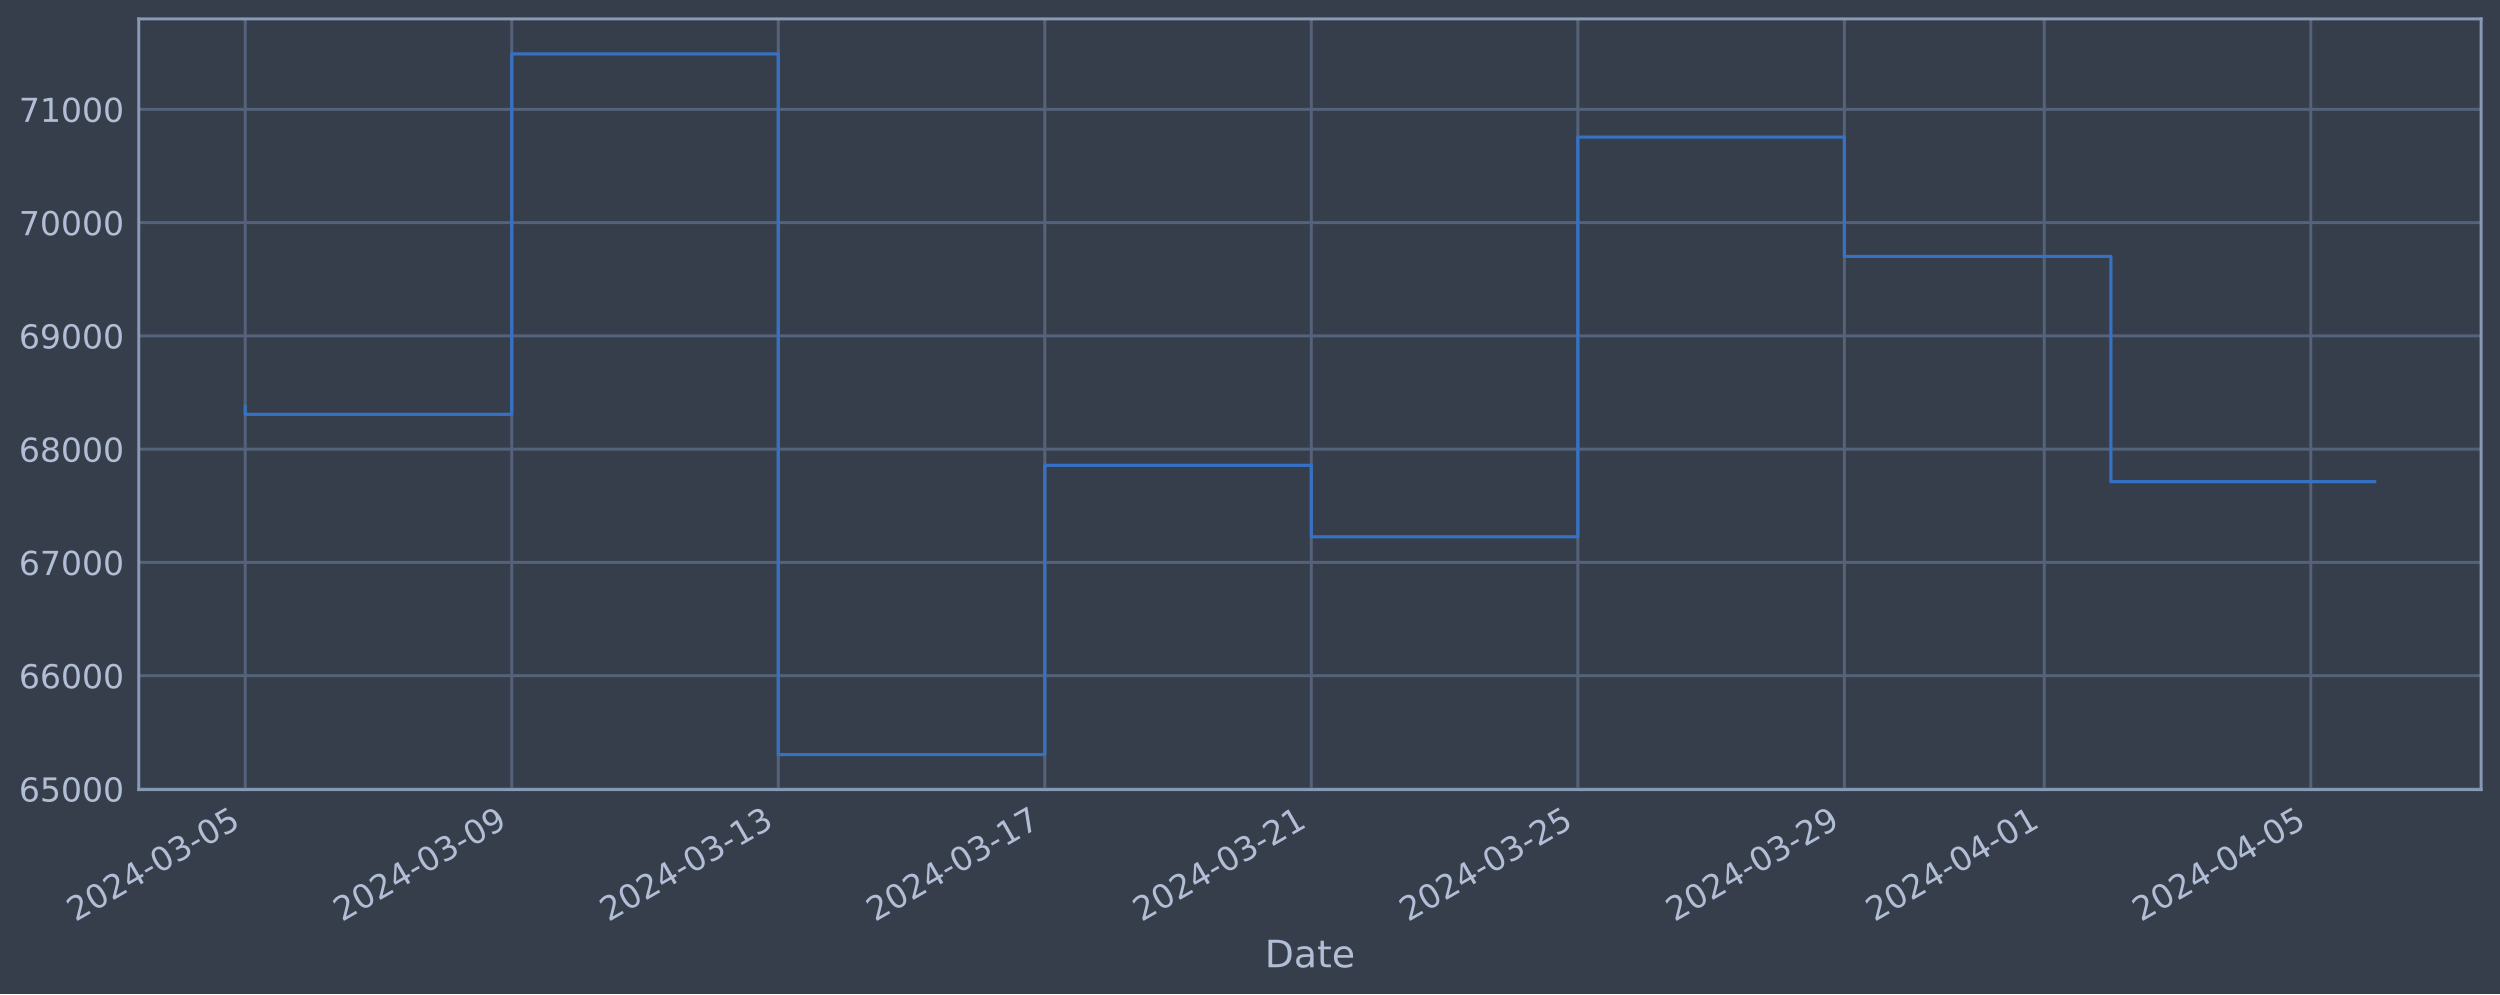
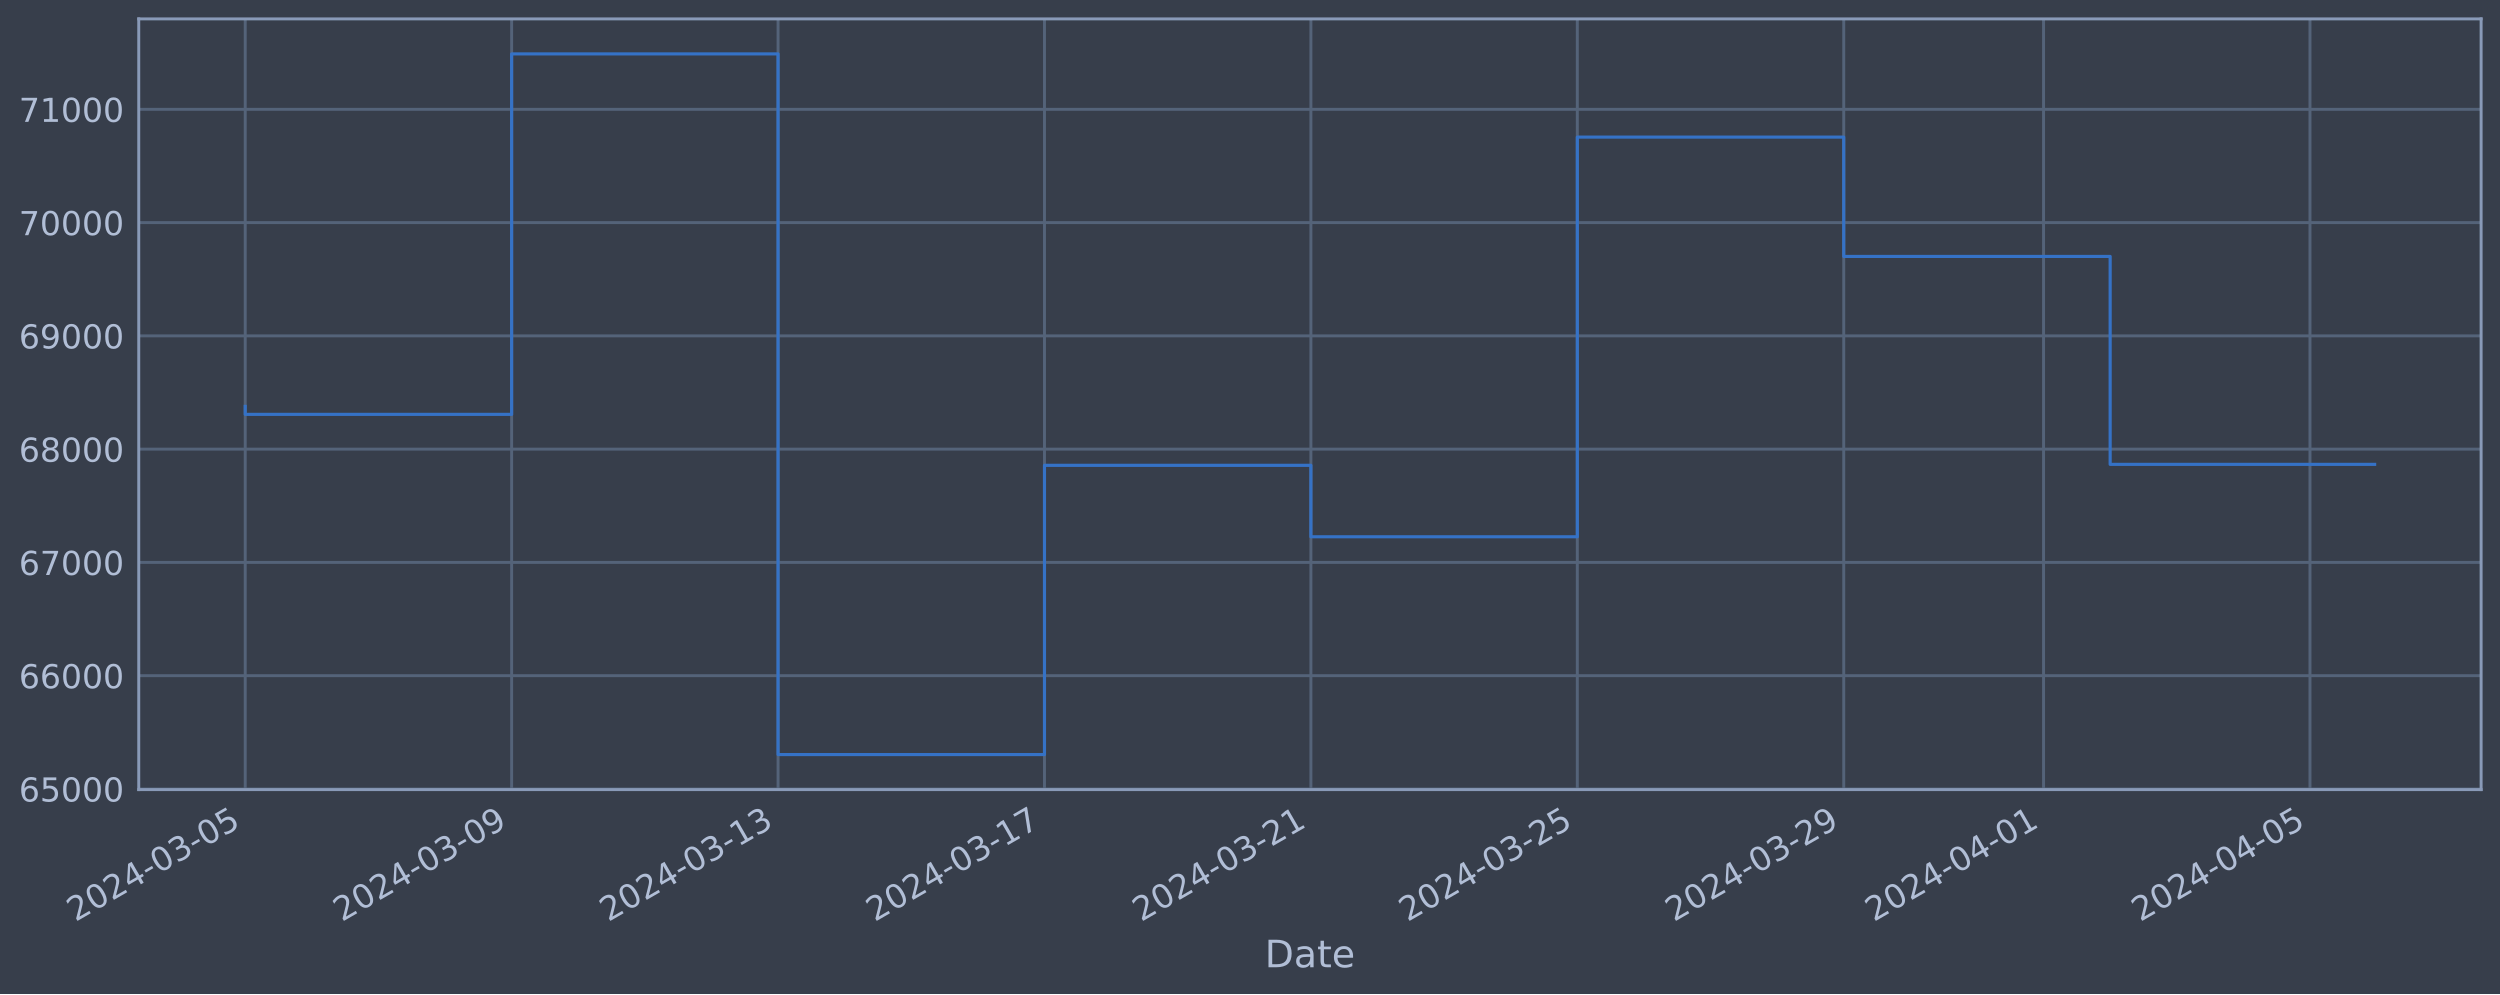
<svg xmlns="http://www.w3.org/2000/svg" xmlns:xlink="http://www.w3.org/1999/xlink" width="952.884pt" height="378.87pt" viewBox="0 0 952.884 378.87" version="1.1">
  <defs>
    <style type="text/css">*{stroke-linejoin: round; stroke-linecap: butt}</style>
  </defs>
  <g id="figure_1">
    <g id="patch_1">
      <path d="M 0 378.87  L 952.884 378.87  L 952.884 0  L 0 0  z " style="fill: #373e4b" />
    </g>
    <g id="axes_1">
      <g id="patch_2">
        <path d="M 52.884 300.96  L 945.684 300.96  L 945.684 7.2  L 52.884 7.2  z " style="fill: #373e4b" />
      </g>
      <g id="matplotlib.axis_1">
        <g id="xtick_1">
          <g id="line2d_1">
-             <path d="M 93.466 300.96  L 93.466 7.2  " clip-path="url(#pad7c3b9f8e)" style="fill: none; stroke: #546379; stroke-width: 1.12; stroke-linecap: square" />
+             <path d="M 93.466 300.96  L 93.466 7.2  " clip-path="url(#p3959d46e35)" style="fill: none; stroke: #546379; stroke-width: 1.12; stroke-linecap: square" />
          </g>
          <g id="line2d_2" />
          <g id="text_1">
            <g style="fill: #b1bed6" transform="translate(28.74006 351.4642) rotate(-30) scale(0.126 -0.126)">
              <defs>
                <path id="DejaVuSans-32" d="M 1228 531  L 3431 531  L 3431 0  L 469 0  L 469 531  Q 828 903 1448 1529  Q 2069 2156 2228 2338  Q 2531 2678 2651 2914  Q 2772 3150 2772 3378  Q 2772 3750 2511 3984  Q 2250 4219 1831 4219  Q 1534 4219 1204 4116  Q 875 4013 500 3803  L 500 4441  Q 881 4594 1212 4672  Q 1544 4750 1819 4750  Q 2544 4750 2975 4387  Q 3406 4025 3406 3419  Q 3406 3131 3298 2873  Q 3191 2616 2906 2266  Q 2828 2175 2409 1742  Q 1991 1309 1228 531  z " transform="scale(0.015625)" />
                <path id="DejaVuSans-30" d="M 2034 4250  Q 1547 4250 1301 3770  Q 1056 3291 1056 2328  Q 1056 1369 1301 889  Q 1547 409 2034 409  Q 2525 409 2770 889  Q 3016 1369 3016 2328  Q 3016 3291 2770 3770  Q 2525 4250 2034 4250  z M 2034 4750  Q 2819 4750 3233 4129  Q 3647 3509 3647 2328  Q 3647 1150 3233 529  Q 2819 -91 2034 -91  Q 1250 -91 836 529  Q 422 1150 422 2328  Q 422 3509 836 4129  Q 1250 4750 2034 4750  z " transform="scale(0.015625)" />
                <path id="DejaVuSans-34" d="M 2419 4116  L 825 1625  L 2419 1625  L 2419 4116  z M 2253 4666  L 3047 4666  L 3047 1625  L 3713 1625  L 3713 1100  L 3047 1100  L 3047 0  L 2419 0  L 2419 1100  L 313 1100  L 313 1709  L 2253 4666  z " transform="scale(0.015625)" />
                <path id="DejaVuSans-2d" d="M 313 2009  L 1997 2009  L 1997 1497  L 313 1497  L 313 2009  z " transform="scale(0.015625)" />
                <path id="DejaVuSans-33" d="M 2597 2516  Q 3050 2419 3304 2112  Q 3559 1806 3559 1356  Q 3559 666 3084 287  Q 2609 -91 1734 -91  Q 1441 -91 1130 -33  Q 819 25 488 141  L 488 750  Q 750 597 1062 519  Q 1375 441 1716 441  Q 2309 441 2620 675  Q 2931 909 2931 1356  Q 2931 1769 2642 2001  Q 2353 2234 1838 2234  L 1294 2234  L 1294 2753  L 1863 2753  Q 2328 2753 2575 2939  Q 2822 3125 2822 3475  Q 2822 3834 2567 4026  Q 2313 4219 1838 4219  Q 1578 4219 1281 4162  Q 984 4106 628 3988  L 628 4550  Q 988 4650 1302 4700  Q 1616 4750 1894 4750  Q 2613 4750 3031 4423  Q 3450 4097 3450 3541  Q 3450 3153 3228 2886  Q 3006 2619 2597 2516  z " transform="scale(0.015625)" />
                <path id="DejaVuSans-35" d="M 691 4666  L 3169 4666  L 3169 4134  L 1269 4134  L 1269 2991  Q 1406 3038 1543 3061  Q 1681 3084 1819 3084  Q 2600 3084 3056 2656  Q 3513 2228 3513 1497  Q 3513 744 3044 326  Q 2575 -91 1722 -91  Q 1428 -91 1123 -41  Q 819 9 494 109  L 494 744  Q 775 591 1075 516  Q 1375 441 1709 441  Q 2250 441 2565 725  Q 2881 1009 2881 1497  Q 2881 1984 2565 2268  Q 2250 2553 1709 2553  Q 1456 2553 1204 2497  Q 953 2441 691 2322  L 691 4666  z " transform="scale(0.015625)" />
              </defs>
              <use xlink:href="#DejaVuSans-32" />
              <use xlink:href="#DejaVuSans-30" x="63.623" />
              <use xlink:href="#DejaVuSans-32" x="127.246" />
              <use xlink:href="#DejaVuSans-34" x="190.869" />
              <use xlink:href="#DejaVuSans-2d" x="254.492" />
              <use xlink:href="#DejaVuSans-30" x="290.576" />
              <use xlink:href="#DejaVuSans-33" x="354.199" />
              <use xlink:href="#DejaVuSans-2d" x="417.822" />
              <use xlink:href="#DejaVuSans-30" x="453.906" />
              <use xlink:href="#DejaVuSans-35" x="517.529" />
            </g>
          </g>
        </g>
        <g id="xtick_2">
          <g id="line2d_3">
-             <path d="M 195.052 300.96  L 195.052 7.2  " clip-path="url(#pad7c3b9f8e)" style="fill: none; stroke: #546379; stroke-width: 1.12; stroke-linecap: square" />
+             <path d="M 195.012 300.96  L 195.012 7.2  " clip-path="url(#p3959d46e35)" style="fill: none; stroke: #546379; stroke-width: 1.12; stroke-linecap: square" />
          </g>
          <g id="line2d_4" />
          <g id="text_2">
-             <g style="fill: #b1bed6" transform="translate(130.3265 351.4642) rotate(-30) scale(0.126 -0.126)">
+             <g style="fill: #b1bed6" transform="translate(130.2869 351.4642) rotate(-30) scale(0.126 -0.126)">
              <defs>
                <path id="DejaVuSans-39" d="M 703 97  L 703 672  Q 941 559 1184 500  Q 1428 441 1663 441  Q 2288 441 2617 861  Q 2947 1281 2994 2138  Q 2813 1869 2534 1725  Q 2256 1581 1919 1581  Q 1219 1581 811 2004  Q 403 2428 403 3163  Q 403 3881 828 4315  Q 1253 4750 1959 4750  Q 2769 4750 3195 4129  Q 3622 3509 3622 2328  Q 3622 1225 3098 567  Q 2575 -91 1691 -91  Q 1453 -91 1209 -44  Q 966 3 703 97  z M 1959 2075  Q 2384 2075 2632 2365  Q 2881 2656 2881 3163  Q 2881 3666 2632 3958  Q 2384 4250 1959 4250  Q 1534 4250 1286 3958  Q 1038 3666 1038 3163  Q 1038 2656 1286 2365  Q 1534 2075 1959 2075  z " transform="scale(0.015625)" />
              </defs>
              <use xlink:href="#DejaVuSans-32" />
              <use xlink:href="#DejaVuSans-30" x="63.623" />
              <use xlink:href="#DejaVuSans-32" x="127.246" />
              <use xlink:href="#DejaVuSans-34" x="190.869" />
              <use xlink:href="#DejaVuSans-2d" x="254.492" />
              <use xlink:href="#DejaVuSans-30" x="290.576" />
              <use xlink:href="#DejaVuSans-33" x="354.199" />
              <use xlink:href="#DejaVuSans-2d" x="417.822" />
              <use xlink:href="#DejaVuSans-30" x="453.906" />
              <use xlink:href="#DejaVuSans-39" x="517.529" />
            </g>
          </g>
        </g>
        <g id="xtick_3">
          <g id="line2d_5">
-             <path d="M 296.638 300.96  L 296.638 7.2  " clip-path="url(#pad7c3b9f8e)" style="fill: none; stroke: #546379; stroke-width: 1.12; stroke-linecap: square" />
+             <path d="M 296.559 300.96  L 296.559 7.2  " clip-path="url(#p3959d46e35)" style="fill: none; stroke: #546379; stroke-width: 1.12; stroke-linecap: square" />
          </g>
          <g id="line2d_6" />
          <g id="text_3">
-             <g style="fill: #b1bed6" transform="translate(231.913 351.4642) rotate(-30) scale(0.126 -0.126)">
+             <g style="fill: #b1bed6" transform="translate(231.8338 351.4642) rotate(-30) scale(0.126 -0.126)">
              <defs>
                <path id="DejaVuSans-31" d="M 794 531  L 1825 531  L 1825 4091  L 703 3866  L 703 4441  L 1819 4666  L 2450 4666  L 2450 531  L 3481 531  L 3481 0  L 794 0  L 794 531  z " transform="scale(0.015625)" />
              </defs>
              <use xlink:href="#DejaVuSans-32" />
              <use xlink:href="#DejaVuSans-30" x="63.623" />
              <use xlink:href="#DejaVuSans-32" x="127.246" />
              <use xlink:href="#DejaVuSans-34" x="190.869" />
              <use xlink:href="#DejaVuSans-2d" x="254.492" />
              <use xlink:href="#DejaVuSans-30" x="290.576" />
              <use xlink:href="#DejaVuSans-33" x="354.199" />
              <use xlink:href="#DejaVuSans-2d" x="417.822" />
              <use xlink:href="#DejaVuSans-31" x="453.906" />
              <use xlink:href="#DejaVuSans-33" x="517.529" />
            </g>
          </g>
        </g>
        <g id="xtick_4">
          <g id="line2d_7">
-             <path d="M 398.225 300.96  L 398.225 7.2  " clip-path="url(#pad7c3b9f8e)" style="fill: none; stroke: #546379; stroke-width: 1.12; stroke-linecap: square" />
+             <path d="M 398.106 300.96  L 398.106 7.2  " clip-path="url(#p3959d46e35)" style="fill: none; stroke: #546379; stroke-width: 1.12; stroke-linecap: square" />
          </g>
          <g id="line2d_8" />
          <g id="text_4">
-             <g style="fill: #b1bed6" transform="translate(333.4994 351.4642) rotate(-30) scale(0.126 -0.126)">
+             <g style="fill: #b1bed6" transform="translate(333.3807 351.4642) rotate(-30) scale(0.126 -0.126)">
              <defs>
                <path id="DejaVuSans-37" d="M 525 4666  L 3525 4666  L 3525 4397  L 1831 0  L 1172 0  L 2766 4134  L 525 4134  L 525 4666  z " transform="scale(0.015625)" />
              </defs>
              <use xlink:href="#DejaVuSans-32" />
              <use xlink:href="#DejaVuSans-30" x="63.623" />
              <use xlink:href="#DejaVuSans-32" x="127.246" />
              <use xlink:href="#DejaVuSans-34" x="190.869" />
              <use xlink:href="#DejaVuSans-2d" x="254.492" />
              <use xlink:href="#DejaVuSans-30" x="290.576" />
              <use xlink:href="#DejaVuSans-33" x="354.199" />
              <use xlink:href="#DejaVuSans-2d" x="417.822" />
              <use xlink:href="#DejaVuSans-31" x="453.906" />
              <use xlink:href="#DejaVuSans-37" x="517.529" />
            </g>
          </g>
        </g>
        <g id="xtick_5">
          <g id="line2d_9">
-             <path d="M 499.811 300.96  L 499.811 7.2  " clip-path="url(#pad7c3b9f8e)" style="fill: none; stroke: #546379; stroke-width: 1.12; stroke-linecap: square" />
+             <path d="M 499.653 300.96  L 499.653 7.2  " clip-path="url(#p3959d46e35)" style="fill: none; stroke: #546379; stroke-width: 1.12; stroke-linecap: square" />
          </g>
          <g id="line2d_10" />
          <g id="text_5">
-             <g style="fill: #b1bed6" transform="translate(435.0859 351.4642) rotate(-30) scale(0.126 -0.126)">
+             <g style="fill: #b1bed6" transform="translate(434.9276 351.4642) rotate(-30) scale(0.126 -0.126)">
              <use xlink:href="#DejaVuSans-32" />
              <use xlink:href="#DejaVuSans-30" x="63.623" />
              <use xlink:href="#DejaVuSans-32" x="127.246" />
              <use xlink:href="#DejaVuSans-34" x="190.869" />
              <use xlink:href="#DejaVuSans-2d" x="254.492" />
              <use xlink:href="#DejaVuSans-30" x="290.576" />
              <use xlink:href="#DejaVuSans-33" x="354.199" />
              <use xlink:href="#DejaVuSans-2d" x="417.822" />
              <use xlink:href="#DejaVuSans-32" x="453.906" />
              <use xlink:href="#DejaVuSans-31" x="517.529" />
            </g>
          </g>
        </g>
        <g id="xtick_6">
          <g id="line2d_11">
-             <path d="M 601.398 300.96  L 601.398 7.2  " clip-path="url(#pad7c3b9f8e)" style="fill: none; stroke: #546379; stroke-width: 1.12; stroke-linecap: square" />
+             <path d="M 601.2 300.96  L 601.2 7.2  " clip-path="url(#p3959d46e35)" style="fill: none; stroke: #546379; stroke-width: 1.12; stroke-linecap: square" />
          </g>
          <g id="line2d_12" />
          <g id="text_6">
-             <g style="fill: #b1bed6" transform="translate(536.6723 351.4642) rotate(-30) scale(0.126 -0.126)">
+             <g style="fill: #b1bed6" transform="translate(536.4745 351.4642) rotate(-30) scale(0.126 -0.126)">
              <use xlink:href="#DejaVuSans-32" />
              <use xlink:href="#DejaVuSans-30" x="63.623" />
              <use xlink:href="#DejaVuSans-32" x="127.246" />
              <use xlink:href="#DejaVuSans-34" x="190.869" />
              <use xlink:href="#DejaVuSans-2d" x="254.492" />
              <use xlink:href="#DejaVuSans-30" x="290.576" />
              <use xlink:href="#DejaVuSans-33" x="354.199" />
              <use xlink:href="#DejaVuSans-2d" x="417.822" />
              <use xlink:href="#DejaVuSans-32" x="453.906" />
              <use xlink:href="#DejaVuSans-35" x="517.529" />
            </g>
          </g>
        </g>
        <g id="xtick_7">
          <g id="line2d_13">
-             <path d="M 702.984 300.96  L 702.984 7.2  " clip-path="url(#pad7c3b9f8e)" style="fill: none; stroke: #546379; stroke-width: 1.12; stroke-linecap: square" />
+             <path d="M 702.747 300.96  L 702.747 7.2  " clip-path="url(#p3959d46e35)" style="fill: none; stroke: #546379; stroke-width: 1.12; stroke-linecap: square" />
          </g>
          <g id="line2d_14" />
          <g id="text_7">
-             <g style="fill: #b1bed6" transform="translate(638.2588 351.4642) rotate(-30) scale(0.126 -0.126)">
+             <g style="fill: #b1bed6" transform="translate(638.0213 351.4642) rotate(-30) scale(0.126 -0.126)">
              <use xlink:href="#DejaVuSans-32" />
              <use xlink:href="#DejaVuSans-30" x="63.623" />
              <use xlink:href="#DejaVuSans-32" x="127.246" />
              <use xlink:href="#DejaVuSans-34" x="190.869" />
              <use xlink:href="#DejaVuSans-2d" x="254.492" />
              <use xlink:href="#DejaVuSans-30" x="290.576" />
              <use xlink:href="#DejaVuSans-33" x="354.199" />
              <use xlink:href="#DejaVuSans-2d" x="417.822" />
              <use xlink:href="#DejaVuSans-32" x="453.906" />
              <use xlink:href="#DejaVuSans-39" x="517.529" />
            </g>
          </g>
        </g>
        <g id="xtick_8">
          <g id="line2d_15">
-             <path d="M 779.174 300.96  L 779.174 7.2  " clip-path="url(#pad7c3b9f8e)" style="fill: none; stroke: #546379; stroke-width: 1.12; stroke-linecap: square" />
+             <path d="M 778.907 300.96  L 778.907 7.2  " clip-path="url(#p3959d46e35)" style="fill: none; stroke: #546379; stroke-width: 1.12; stroke-linecap: square" />
          </g>
          <g id="line2d_16" />
          <g id="text_8">
-             <g style="fill: #b1bed6" transform="translate(714.4486 351.4642) rotate(-30) scale(0.126 -0.126)">
+             <g style="fill: #b1bed6" transform="translate(714.1815 351.4642) rotate(-30) scale(0.126 -0.126)">
              <use xlink:href="#DejaVuSans-32" />
              <use xlink:href="#DejaVuSans-30" x="63.623" />
              <use xlink:href="#DejaVuSans-32" x="127.246" />
              <use xlink:href="#DejaVuSans-34" x="190.869" />
              <use xlink:href="#DejaVuSans-2d" x="254.492" />
              <use xlink:href="#DejaVuSans-30" x="290.576" />
              <use xlink:href="#DejaVuSans-34" x="354.199" />
              <use xlink:href="#DejaVuSans-2d" x="417.822" />
              <use xlink:href="#DejaVuSans-30" x="453.906" />
              <use xlink:href="#DejaVuSans-31" x="517.529" />
            </g>
          </g>
        </g>
        <g id="xtick_9">
          <g id="line2d_17">
-             <path d="M 880.761 300.96  L 880.761 7.2  " clip-path="url(#pad7c3b9f8e)" style="fill: none; stroke: #546379; stroke-width: 1.12; stroke-linecap: square" />
+             <path d="M 880.454 300.96  L 880.454 7.2  " clip-path="url(#p3959d46e35)" style="fill: none; stroke: #546379; stroke-width: 1.12; stroke-linecap: square" />
          </g>
          <g id="line2d_18" />
          <g id="text_9">
-             <g style="fill: #b1bed6" transform="translate(816.0351 351.4642) rotate(-30) scale(0.126 -0.126)">
+             <g style="fill: #b1bed6" transform="translate(815.7284 351.4642) rotate(-30) scale(0.126 -0.126)">
              <use xlink:href="#DejaVuSans-32" />
              <use xlink:href="#DejaVuSans-30" x="63.623" />
              <use xlink:href="#DejaVuSans-32" x="127.246" />
              <use xlink:href="#DejaVuSans-34" x="190.869" />
              <use xlink:href="#DejaVuSans-2d" x="254.492" />
              <use xlink:href="#DejaVuSans-30" x="290.576" />
              <use xlink:href="#DejaVuSans-34" x="354.199" />
              <use xlink:href="#DejaVuSans-2d" x="417.822" />
              <use xlink:href="#DejaVuSans-30" x="453.906" />
              <use xlink:href="#DejaVuSans-35" x="517.529" />
            </g>
          </g>
        </g>
        <g id="text_10">
          <g style="fill: #b1bed6" transform="translate(482.0746 368.6753) scale(0.144 -0.144)">
            <defs>
              <path id="DejaVuSans-44" d="M 1259 4147  L 1259 519  L 2022 519  Q 2988 519 3436 956  Q 3884 1394 3884 2338  Q 3884 3275 3436 3711  Q 2988 4147 2022 4147  L 1259 4147  z M 628 4666  L 1925 4666  Q 3281 4666 3915 4102  Q 4550 3538 4550 2338  Q 4550 1131 3912 565  Q 3275 0 1925 0  L 628 0  L 628 4666  z " transform="scale(0.015625)" />
              <path id="DejaVuSans-61" d="M 2194 1759  Q 1497 1759 1228 1600  Q 959 1441 959 1056  Q 959 750 1161 570  Q 1363 391 1709 391  Q 2188 391 2477 730  Q 2766 1069 2766 1631  L 2766 1759  L 2194 1759  z M 3341 1997  L 3341 0  L 2766 0  L 2766 531  Q 2569 213 2275 61  Q 1981 -91 1556 -91  Q 1019 -91 701 211  Q 384 513 384 1019  Q 384 1609 779 1909  Q 1175 2209 1959 2209  L 2766 2209  L 2766 2266  Q 2766 2663 2505 2880  Q 2244 3097 1772 3097  Q 1472 3097 1187 3025  Q 903 2953 641 2809  L 641 3341  Q 956 3463 1253 3523  Q 1550 3584 1831 3584  Q 2591 3584 2966 3190  Q 3341 2797 3341 1997  z " transform="scale(0.015625)" />
              <path id="DejaVuSans-74" d="M 1172 4494  L 1172 3500  L 2356 3500  L 2356 3053  L 1172 3053  L 1172 1153  Q 1172 725 1289 603  Q 1406 481 1766 481  L 2356 481  L 2356 0  L 1766 0  Q 1100 0 847 248  Q 594 497 594 1153  L 594 3053  L 172 3053  L 172 3500  L 594 3500  L 594 4494  L 1172 4494  z " transform="scale(0.015625)" />
              <path id="DejaVuSans-65" d="M 3597 1894  L 3597 1613  L 953 1613  Q 991 1019 1311 708  Q 1631 397 2203 397  Q 2534 397 2845 478  Q 3156 559 3463 722  L 3463 178  Q 3153 47 2828 -22  Q 2503 -91 2169 -91  Q 1331 -91 842 396  Q 353 884 353 1716  Q 353 2575 817 3079  Q 1281 3584 2069 3584  Q 2775 3584 3186 3129  Q 3597 2675 3597 1894  z M 3022 2063  Q 3016 2534 2758 2815  Q 2500 3097 2075 3097  Q 1594 3097 1305 2825  Q 1016 2553 972 2059  L 3022 2063  z " transform="scale(0.015625)" />
            </defs>
            <use xlink:href="#DejaVuSans-44" />
            <use xlink:href="#DejaVuSans-61" x="77.002" />
            <use xlink:href="#DejaVuSans-74" x="138.281" />
            <use xlink:href="#DejaVuSans-65" x="177.49" />
          </g>
        </g>
      </g>
      <g id="matplotlib.axis_2">
        <g id="ytick_1">
          <g id="line2d_19">
-             <path d="M 52.884 300.718  L 945.684 300.718  " clip-path="url(#pad7c3b9f8e)" style="fill: none; stroke: #546379; stroke-width: 1.12; stroke-linecap: square" />
+             <path d="M 52.884 300.718  L 945.684 300.718  " clip-path="url(#p3959d46e35)" style="fill: none; stroke: #546379; stroke-width: 1.12; stroke-linecap: square" />
          </g>
          <g id="line2d_20" />
          <g id="text_11">
            <g style="fill: #b1bed6" transform="translate(7.2 305.5049) scale(0.126 -0.126)">
              <defs>
                <path id="DejaVuSans-36" d="M 2113 2584  Q 1688 2584 1439 2293  Q 1191 2003 1191 1497  Q 1191 994 1439 701  Q 1688 409 2113 409  Q 2538 409 2786 701  Q 3034 994 3034 1497  Q 3034 2003 2786 2293  Q 2538 2584 2113 2584  z M 3366 4563  L 3366 3988  Q 3128 4100 2886 4159  Q 2644 4219 2406 4219  Q 1781 4219 1451 3797  Q 1122 3375 1075 2522  Q 1259 2794 1537 2939  Q 1816 3084 2150 3084  Q 2853 3084 3261 2657  Q 3669 2231 3669 1497  Q 3669 778 3244 343  Q 2819 -91 2113 -91  Q 1303 -91 875 529  Q 447 1150 447 2328  Q 447 3434 972 4092  Q 1497 4750 2381 4750  Q 2619 4750 2861 4703  Q 3103 4656 3366 4563  z " transform="scale(0.015625)" />
              </defs>
              <use xlink:href="#DejaVuSans-36" />
              <use xlink:href="#DejaVuSans-35" x="63.623" />
              <use xlink:href="#DejaVuSans-30" x="127.246" />
              <use xlink:href="#DejaVuSans-30" x="190.869" />
              <use xlink:href="#DejaVuSans-30" x="254.492" />
            </g>
          </g>
        </g>
        <g id="ytick_2">
          <g id="line2d_21">
-             <path d="M 52.884 257.544  L 945.684 257.544  " clip-path="url(#pad7c3b9f8e)" style="fill: none; stroke: #546379; stroke-width: 1.12; stroke-linecap: square" />
+             <path d="M 52.884 257.544  L 945.684 257.544  " clip-path="url(#p3959d46e35)" style="fill: none; stroke: #546379; stroke-width: 1.12; stroke-linecap: square" />
          </g>
          <g id="line2d_22" />
          <g id="text_12">
            <g style="fill: #b1bed6" transform="translate(7.2 262.331) scale(0.126 -0.126)">
              <use xlink:href="#DejaVuSans-36" />
              <use xlink:href="#DejaVuSans-36" x="63.623" />
              <use xlink:href="#DejaVuSans-30" x="127.246" />
              <use xlink:href="#DejaVuSans-30" x="190.869" />
              <use xlink:href="#DejaVuSans-30" x="254.492" />
            </g>
          </g>
        </g>
        <g id="ytick_3">
          <g id="line2d_23">
-             <path d="M 52.884 214.37  L 945.684 214.37  " clip-path="url(#pad7c3b9f8e)" style="fill: none; stroke: #546379; stroke-width: 1.12; stroke-linecap: square" />
+             <path d="M 52.884 214.37  L 945.684 214.37  " clip-path="url(#p3959d46e35)" style="fill: none; stroke: #546379; stroke-width: 1.12; stroke-linecap: square" />
          </g>
          <g id="line2d_24" />
          <g id="text_13">
            <g style="fill: #b1bed6" transform="translate(7.2 219.157) scale(0.126 -0.126)">
              <use xlink:href="#DejaVuSans-36" />
              <use xlink:href="#DejaVuSans-37" x="63.623" />
              <use xlink:href="#DejaVuSans-30" x="127.246" />
              <use xlink:href="#DejaVuSans-30" x="190.869" />
              <use xlink:href="#DejaVuSans-30" x="254.492" />
            </g>
          </g>
        </g>
        <g id="ytick_4">
          <g id="line2d_25">
-             <path d="M 52.884 171.196  L 945.684 171.196  " clip-path="url(#pad7c3b9f8e)" style="fill: none; stroke: #546379; stroke-width: 1.12; stroke-linecap: square" />
+             <path d="M 52.884 171.196  L 945.684 171.196  " clip-path="url(#p3959d46e35)" style="fill: none; stroke: #546379; stroke-width: 1.12; stroke-linecap: square" />
          </g>
          <g id="line2d_26" />
          <g id="text_14">
            <g style="fill: #b1bed6" transform="translate(7.2 175.9831) scale(0.126 -0.126)">
              <defs>
                <path id="DejaVuSans-38" d="M 2034 2216  Q 1584 2216 1326 1975  Q 1069 1734 1069 1313  Q 1069 891 1326 650  Q 1584 409 2034 409  Q 2484 409 2743 651  Q 3003 894 3003 1313  Q 3003 1734 2745 1975  Q 2488 2216 2034 2216  z M 1403 2484  Q 997 2584 770 2862  Q 544 3141 544 3541  Q 544 4100 942 4425  Q 1341 4750 2034 4750  Q 2731 4750 3128 4425  Q 3525 4100 3525 3541  Q 3525 3141 3298 2862  Q 3072 2584 2669 2484  Q 3125 2378 3379 2068  Q 3634 1759 3634 1313  Q 3634 634 3220 271  Q 2806 -91 2034 -91  Q 1263 -91 848 271  Q 434 634 434 1313  Q 434 1759 690 2068  Q 947 2378 1403 2484  z M 1172 3481  Q 1172 3119 1398 2916  Q 1625 2713 2034 2713  Q 2441 2713 2670 2916  Q 2900 3119 2900 3481  Q 2900 3844 2670 4047  Q 2441 4250 2034 4250  Q 1625 4250 1398 4047  Q 1172 3844 1172 3481  z " transform="scale(0.015625)" />
              </defs>
              <use xlink:href="#DejaVuSans-36" />
              <use xlink:href="#DejaVuSans-38" x="63.623" />
              <use xlink:href="#DejaVuSans-30" x="127.246" />
              <use xlink:href="#DejaVuSans-30" x="190.869" />
              <use xlink:href="#DejaVuSans-30" x="254.492" />
            </g>
          </g>
        </g>
        <g id="ytick_5">
          <g id="line2d_27">
-             <path d="M 52.884 128.022  L 945.684 128.022  " clip-path="url(#pad7c3b9f8e)" style="fill: none; stroke: #546379; stroke-width: 1.12; stroke-linecap: square" />
+             <path d="M 52.884 128.022  L 945.684 128.022  " clip-path="url(#p3959d46e35)" style="fill: none; stroke: #546379; stroke-width: 1.12; stroke-linecap: square" />
          </g>
          <g id="line2d_28" />
          <g id="text_15">
            <g style="fill: #b1bed6" transform="translate(7.2 132.8092) scale(0.126 -0.126)">
              <use xlink:href="#DejaVuSans-36" />
              <use xlink:href="#DejaVuSans-39" x="63.623" />
              <use xlink:href="#DejaVuSans-30" x="127.246" />
              <use xlink:href="#DejaVuSans-30" x="190.869" />
              <use xlink:href="#DejaVuSans-30" x="254.492" />
            </g>
          </g>
        </g>
        <g id="ytick_6">
          <g id="line2d_29">
-             <path d="M 52.884 84.848  L 945.684 84.848  " clip-path="url(#pad7c3b9f8e)" style="fill: none; stroke: #546379; stroke-width: 1.12; stroke-linecap: square" />
+             <path d="M 52.884 84.848  L 945.684 84.848  " clip-path="url(#p3959d46e35)" style="fill: none; stroke: #546379; stroke-width: 1.12; stroke-linecap: square" />
          </g>
          <g id="line2d_30" />
          <g id="text_16">
            <g style="fill: #b1bed6" transform="translate(7.2 89.63523) scale(0.126 -0.126)">
              <use xlink:href="#DejaVuSans-37" />
              <use xlink:href="#DejaVuSans-30" x="63.623" />
              <use xlink:href="#DejaVuSans-30" x="127.246" />
              <use xlink:href="#DejaVuSans-30" x="190.869" />
              <use xlink:href="#DejaVuSans-30" x="254.492" />
            </g>
          </g>
        </g>
        <g id="ytick_7">
          <g id="line2d_31">
-             <path d="M 52.884 41.674  L 945.684 41.674  " clip-path="url(#pad7c3b9f8e)" style="fill: none; stroke: #546379; stroke-width: 1.12; stroke-linecap: square" />
+             <path d="M 52.884 41.674  L 945.684 41.674  " clip-path="url(#p3959d46e35)" style="fill: none; stroke: #546379; stroke-width: 1.12; stroke-linecap: square" />
          </g>
          <g id="line2d_32" />
          <g id="text_17">
            <g style="fill: #b1bed6" transform="translate(7.2 46.4613) scale(0.126 -0.126)">
              <use xlink:href="#DejaVuSans-37" />
              <use xlink:href="#DejaVuSans-31" x="63.623" />
              <use xlink:href="#DejaVuSans-30" x="127.246" />
              <use xlink:href="#DejaVuSans-30" x="190.869" />
              <use xlink:href="#DejaVuSans-30" x="254.492" />
            </g>
          </g>
        </g>
      </g>
      <g id="line2d_33">
-         <path d="M 93.466 154.891  L 93.466 157.946  L 195.052 157.946  L 195.052 20.553  L 296.638 20.553  L 296.638 287.607  L 398.225 287.607  L 398.225 177.362  L 499.811 177.362  L 499.811 204.598  L 601.398 204.598  L 601.398 52.265  L 702.984 52.265  L 702.984 97.744  L 804.571 97.744  L 804.571 183.573  L 905.102 183.573  " clip-path="url(#pad7c3b9f8e)" style="fill: none; stroke: #3572c6; stroke-width: 1.2; stroke-linecap: square" />
+         <path d="M 93.466 154.891  L 93.466 157.946  L 195.012 157.946  L 195.012 20.553  L 296.559 20.553  L 296.559 287.607  L 398.106 287.607  L 398.106 177.362  L 499.653 177.362  L 499.653 204.598  L 601.2 204.598  L 601.2 52.265  L 702.747 52.265  L 702.747 97.744  L 804.294 97.744  L 804.294 176.991  L 905.102 176.991  " clip-path="url(#p3959d46e35)" style="fill: none; stroke: #3572c6; stroke-width: 1.2; stroke-linecap: square" />
      </g>
      <g id="patch_3">
        <path d="M 52.884 300.96  L 52.884 7.2  " style="fill: none; stroke: #899ab8; stroke-width: 1.12; stroke-linejoin: miter; stroke-linecap: square" />
      </g>
      <g id="patch_4">
        <path d="M 945.684 300.96  L 945.684 7.2  " style="fill: none; stroke: #899ab8; stroke-width: 1.12; stroke-linejoin: miter; stroke-linecap: square" />
      </g>
      <g id="patch_5">
        <path d="M 52.884 300.96  L 945.684 300.96  " style="fill: none; stroke: #899ab8; stroke-width: 1.12; stroke-linejoin: miter; stroke-linecap: square" />
      </g>
      <g id="patch_6">
        <path d="M 52.884 7.2  L 945.684 7.2  " style="fill: none; stroke: #899ab8; stroke-width: 1.12; stroke-linejoin: miter; stroke-linecap: square" />
      </g>
    </g>
  </g>
  <defs>
-     <clipPath id="pad7c3b9f8e">
+     <clipPath id="p3959d46e35">
      <rect x="52.884" y="7.2" width="892.8" height="293.76" />
    </clipPath>
  </defs>
</svg>
